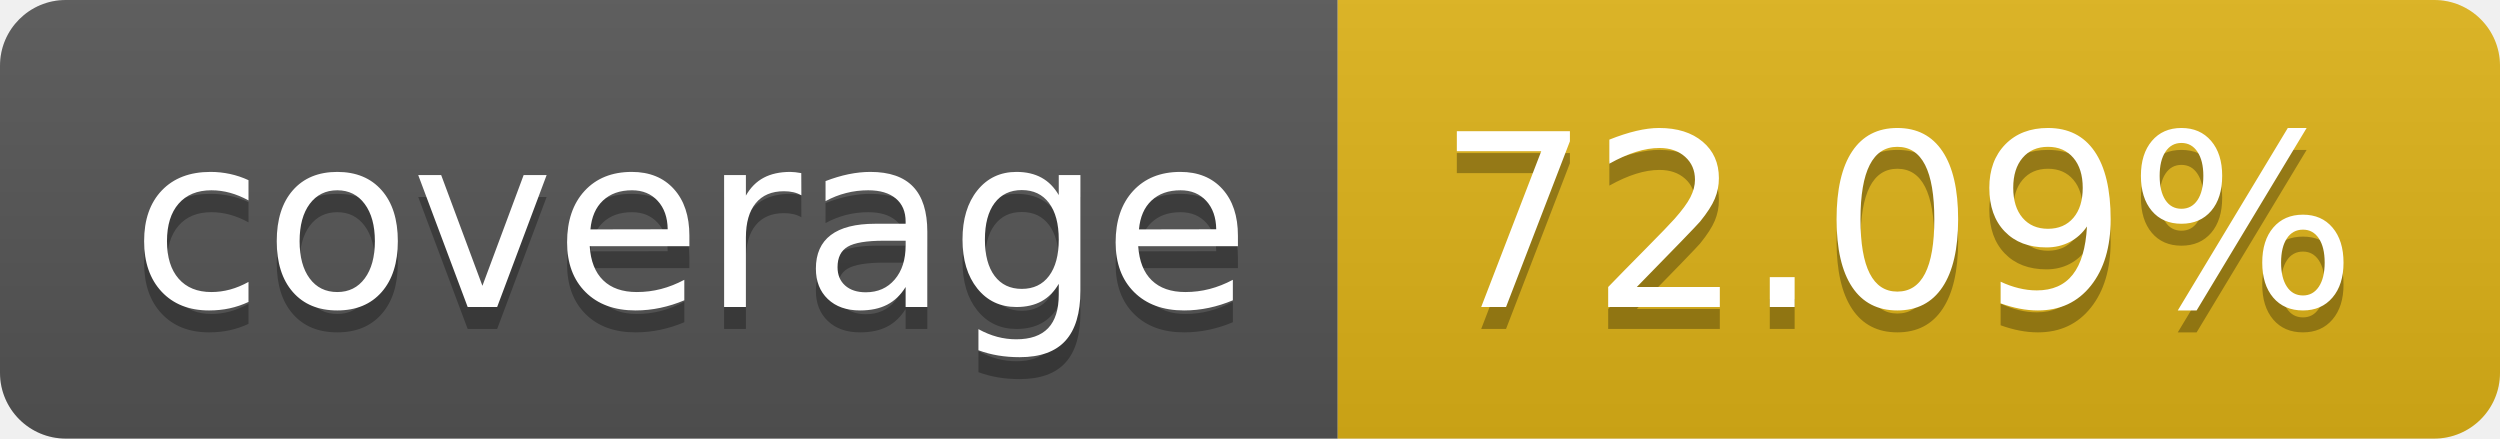
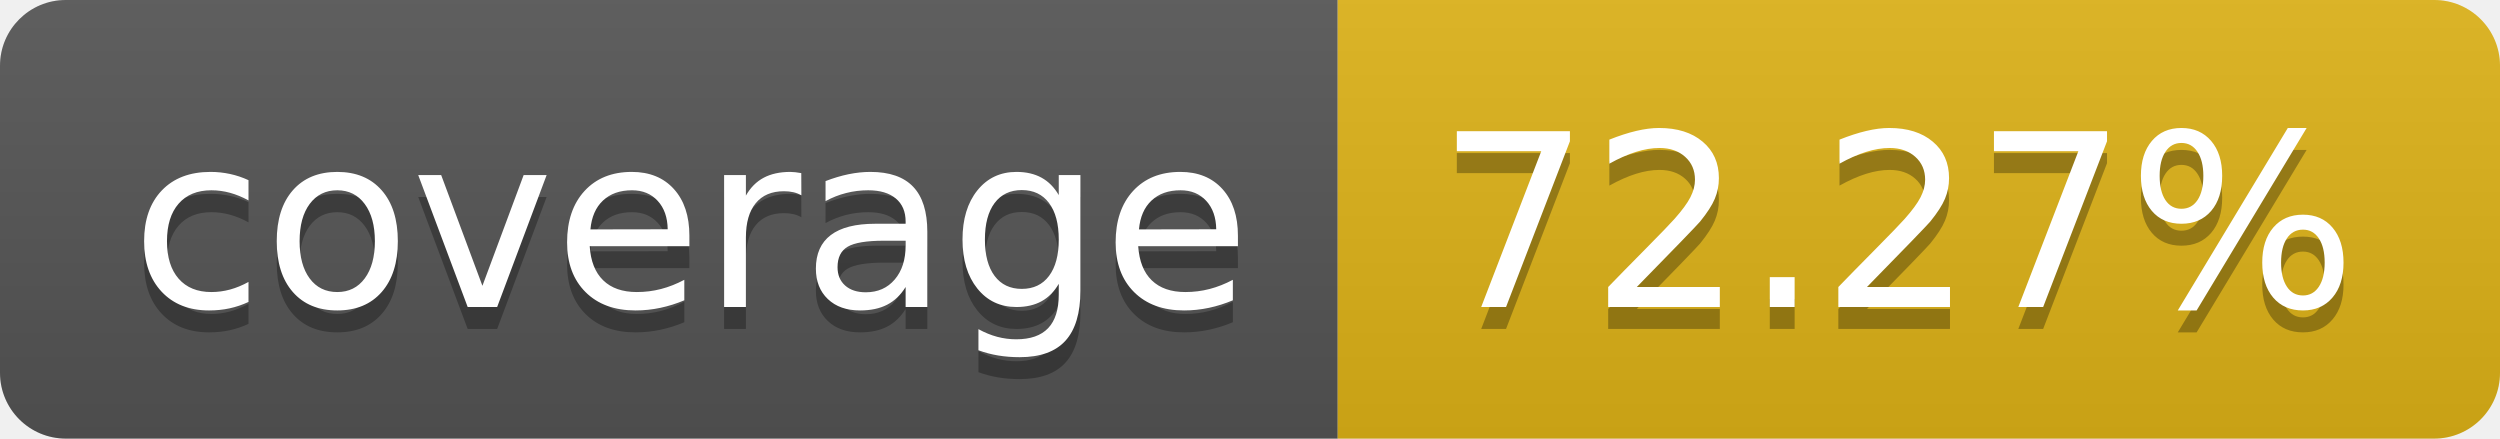
- <svg xmlns="http://www.w3.org/2000/svg" width="114" height="20" role="img" aria-label="coverage: 72.09%">
+ <svg xmlns="http://www.w3.org/2000/svg" width="114" height="20" role="img" aria-label="coverage: 72.27%">
  <linearGradient id="s" x2="0" y2="100%">
    <stop offset="0" stop-color="#bbb" stop-opacity=".1" />
    <stop offset="1" stop-opacity=".1" />
  </linearGradient>
  <clipPath id="r">
    <rect width="114" height="20" rx="3" fill="#fff" />
  </clipPath>
  <g clip-path="url(#r)">
    <rect width="61" height="20" fill="#555" />
    <rect x="61" width="53" height="20" fill="#dfb317" />
    <rect width="114" height="20" fill="url(#s)" />
  </g>
  <g fill="#fff" text-anchor="middle" font-family="Verdana,Geneva,DejaVu Sans,sans-serif" text-rendering="geometricPrecision" font-size="110">
    <text aria-hidden="true" x="315" y="150" fill="#010101" fill-opacity=".3" transform="scale(.1)" textLength="510">coverage</text>
    <text x="315" y="140" transform="scale(.1)" fill="#fff" textLength="510">coverage</text>
-     <text aria-hidden="true" x="865" y="150" fill="#010101" fill-opacity=".3" transform="scale(.1)" textLength="430">72.09%</text>
-     <text x="865" y="140" transform="scale(.1)" fill="#fff" textLength="430">72.09%</text>
+     <text aria-hidden="true" x="865" y="150" fill="#010101" fill-opacity=".3" transform="scale(.1)" textLength="430">72.27%</text>
+     <text x="865" y="140" transform="scale(.1)" fill="#fff" textLength="430">72.27%</text>
  </g>
</svg>
